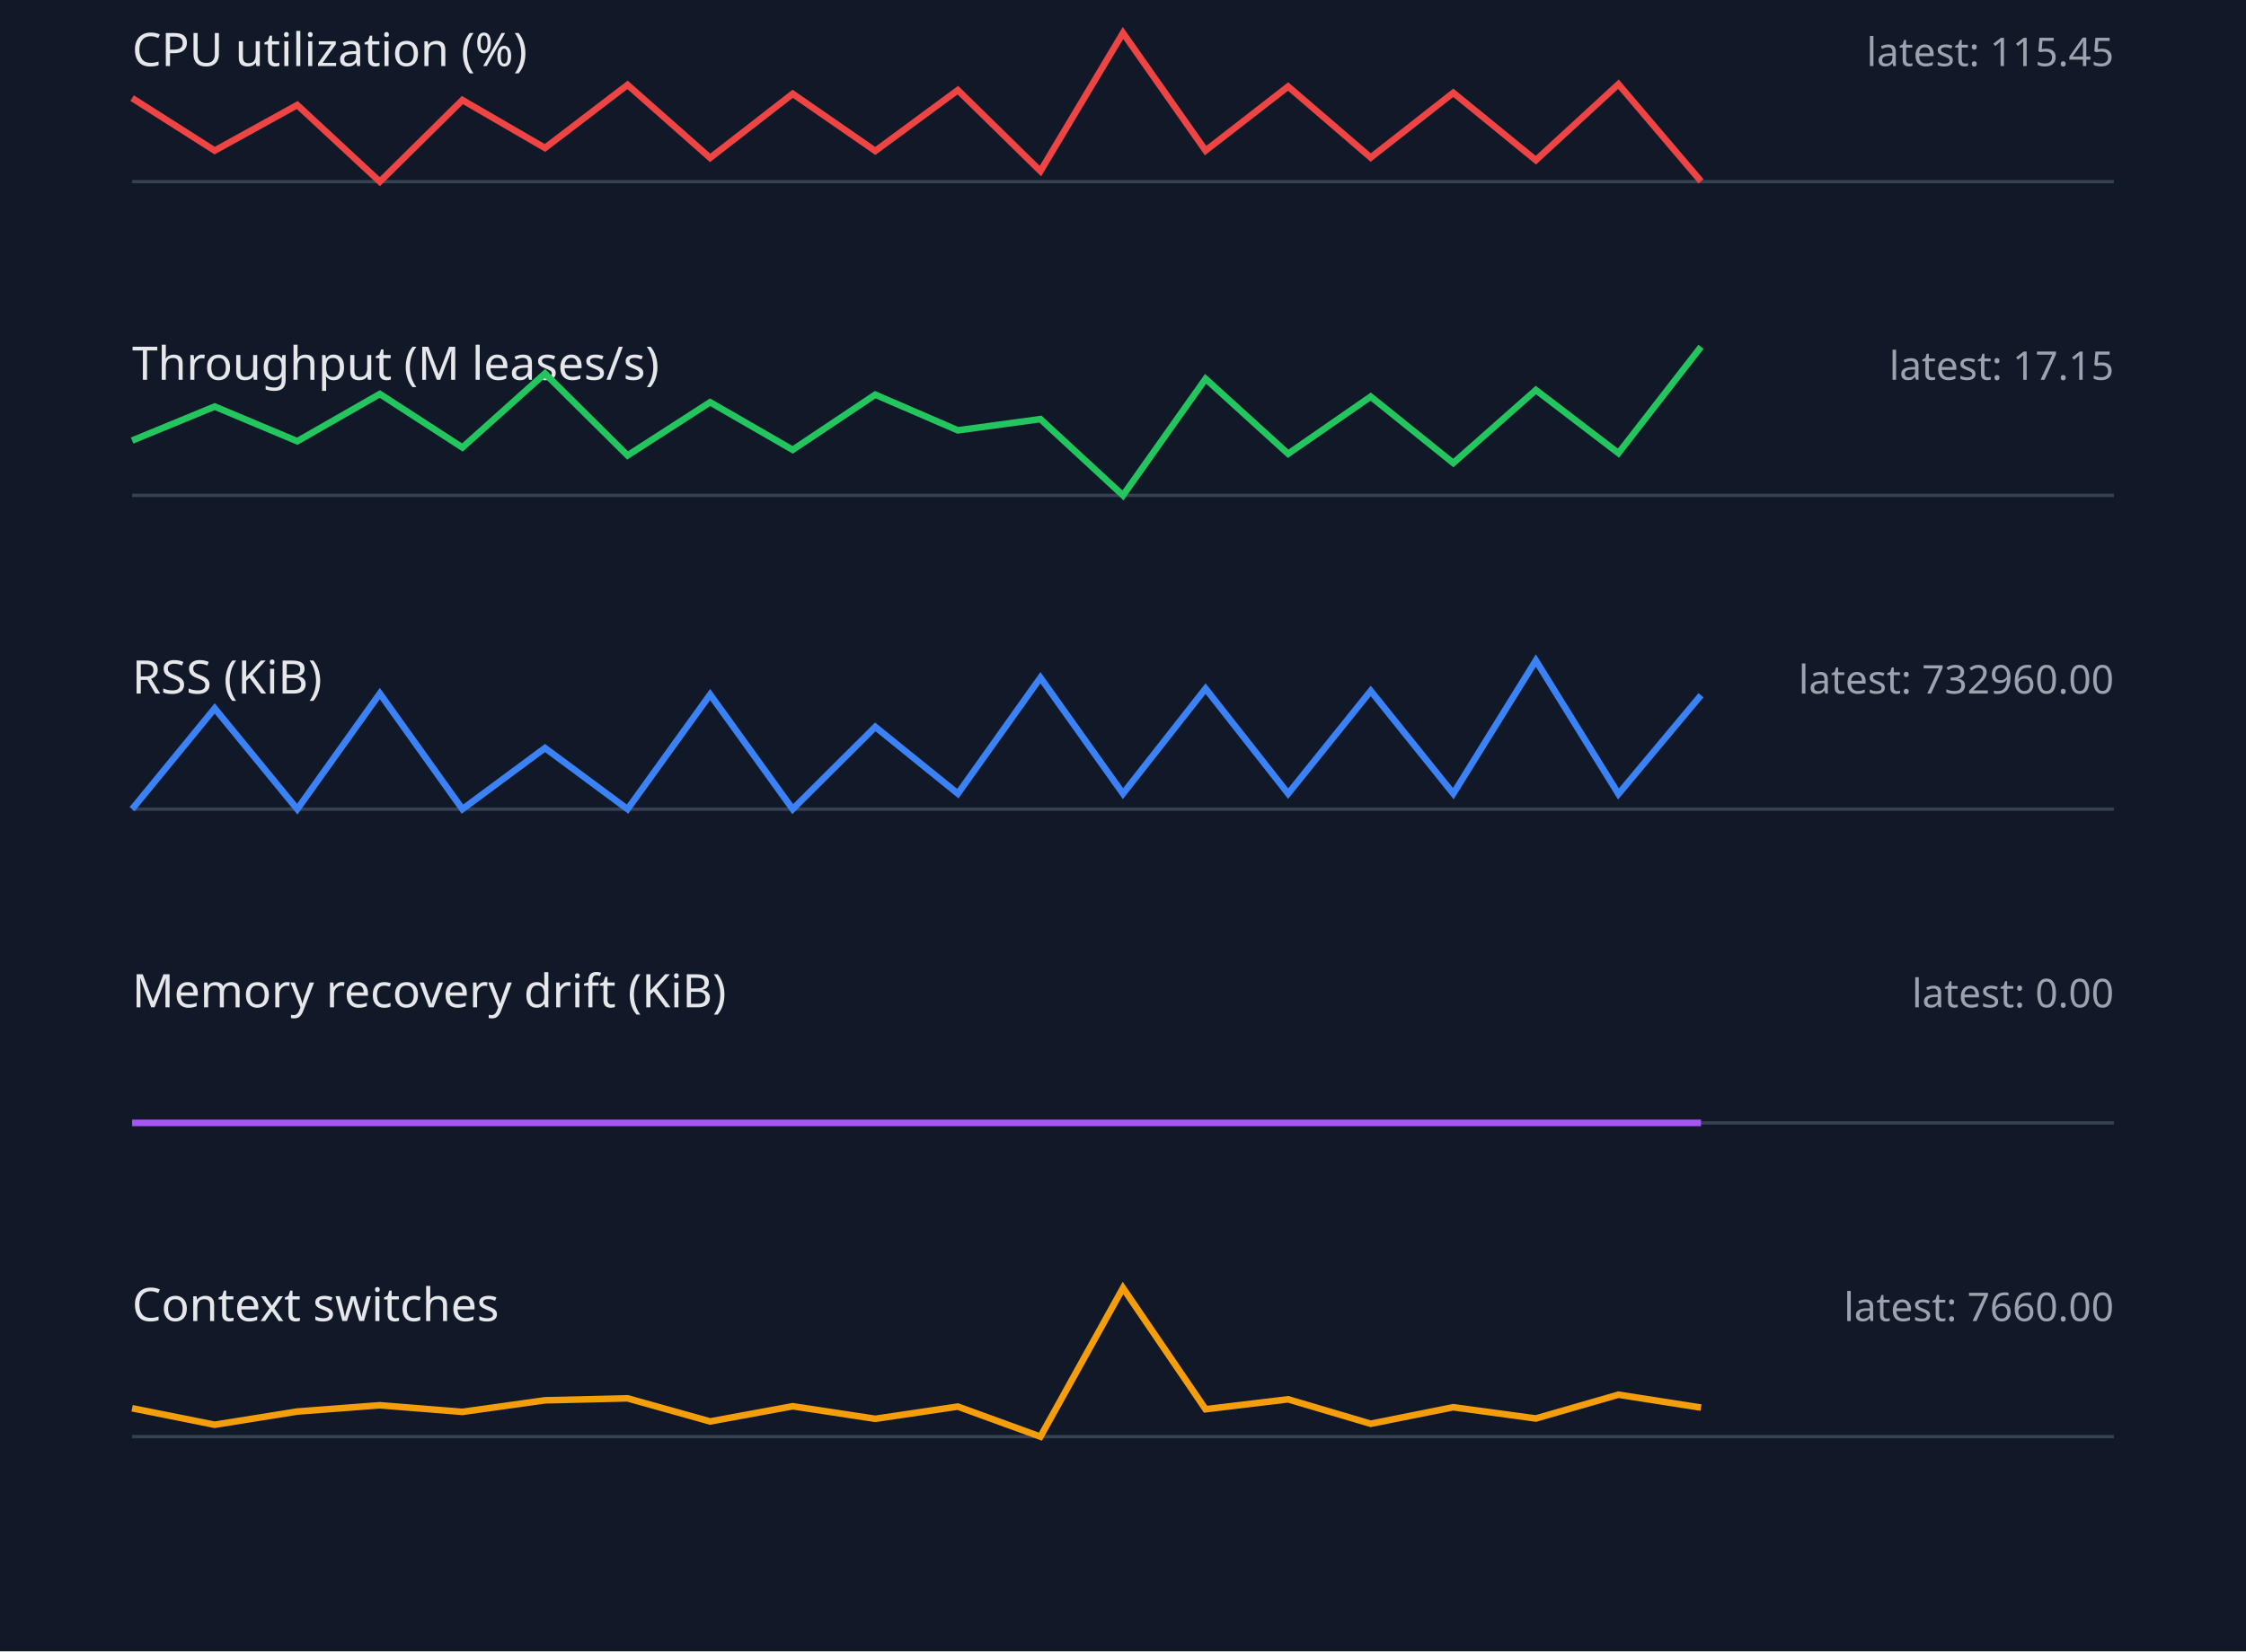
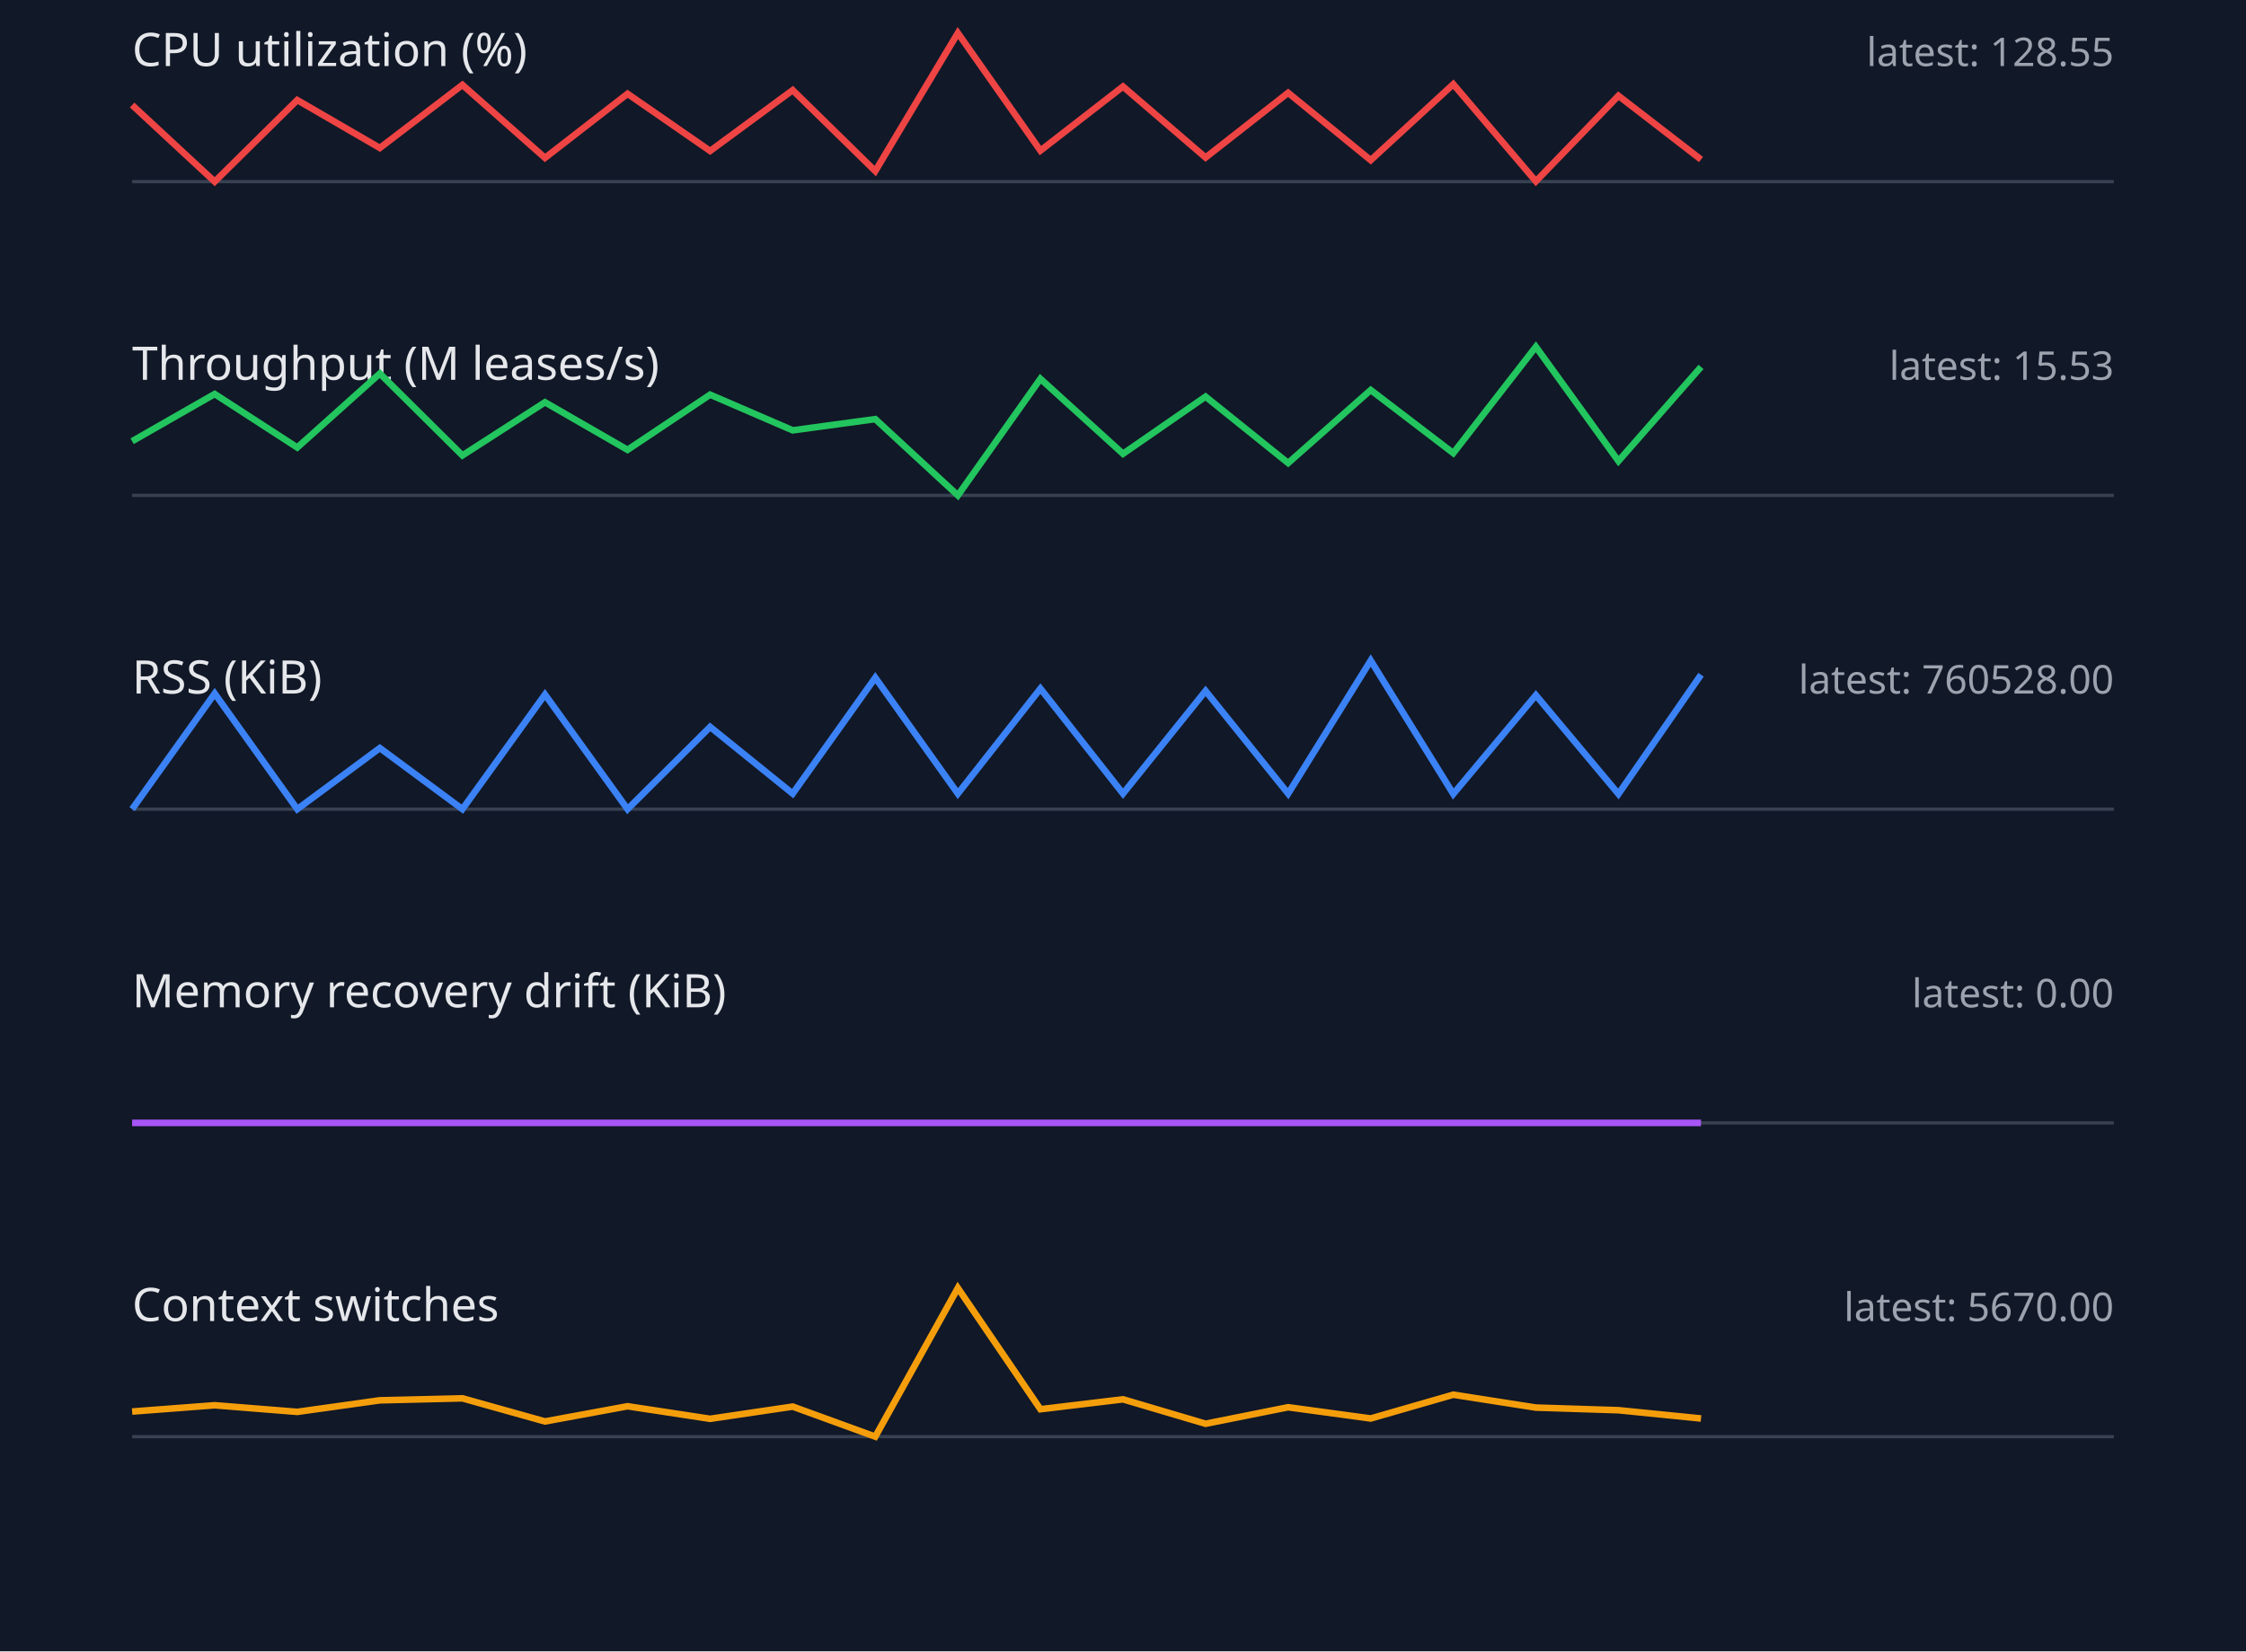
<svg xmlns="http://www.w3.org/2000/svg" width="680" height="500" viewBox="0 0 680 500">
  <style>.label{font:14px sans-serif;fill:#e5e7eb}.value{font:12px sans-serif;fill:#9ca3af}.axis{stroke:#374151}.series{fill:none;stroke-width:2}</style>
  <rect width="100%" height="100%" fill="#111827" />
  <text x="40" y="20" class="label">CPU utilization (%)</text>
-   <text x="640" y="20" text-anchor="end" class="value">latest: 115.45</text>
+   <text x="640" y="20" text-anchor="end" class="value">latest: 128.55</text>
  <line x1="40" y1="55" x2="640" y2="55" class="axis" />
-   <polyline points="40,29.7 65,45.6 90,31.8 115,55.0 140,30.3 165,44.8 190,25.7 215,47.8 240,28.4 265,45.7 290,27.3 315,51.8 340,10.0 365,45.6 390,26.2 415,47.7 440,28.1 465,48.5 490,25.5 515,54.9" stroke="#ef4444" class="series" />
+   <polyline points="40,31.8 65,55.0 90,30.3 115,44.8 140,25.7 165,47.8 190,28.4 215,45.7 240,27.3 265,51.8 290,10.0 315,45.6 340,26.2 365,47.7 390,28.1 415,48.5 440,25.5 465,54.9 490,29.0 515,48.3" stroke="#ef4444" class="series" />
  <text x="40" y="115" class="label">Throughput (M leases/s)</text>
-   <text x="640" y="115" text-anchor="end" class="value">latest: 17.15</text>
+   <text x="640" y="115" text-anchor="end" class="value">latest: 15.53</text>
  <line x1="40" y1="150" x2="640" y2="150" class="axis" />
-   <polyline points="40,133.4 65,123.1 90,133.6 115,119.3 140,135.5 165,113.1 190,137.9 215,121.8 240,136.2 265,119.5 290,130.3 315,126.9 340,150.0 365,114.7 390,137.4 415,120.1 440,140.2 465,118.1 490,137.2 515,105.0" stroke="#22c55e" class="series" />
+   <polyline points="40,133.6 65,119.3 90,135.5 115,113.1 140,137.9 165,121.8 190,136.2 215,119.5 240,130.3 265,126.9 290,150.0 315,114.7 340,137.4 365,120.1 390,140.2 415,118.1 440,137.2 465,105.0 490,139.6 515,111.1" stroke="#22c55e" class="series" />
  <text x="40" y="210" class="label">RSS (KiB)</text>
-   <text x="640" y="210" text-anchor="end" class="value">latest: 732960.00</text>
+   <text x="640" y="210" text-anchor="end" class="value">latest: 760528.00</text>
  <line x1="40" y1="245" x2="640" y2="245" class="axis" />
-   <polyline points="40,245.0 65,214.5 90,245.0 115,210.0 140,245.0 165,226.5 190,245.0 215,210.3 240,245.0 265,220.1 290,240.3 315,205.2 340,240.3 365,208.5 390,240.3 415,209.2 440,240.3 465,200.0 490,240.4 515,210.5" stroke="#3b82f6" class="series" />
+   <polyline points="40,245.0 65,210.0 90,245.0 115,226.5 140,245.0 165,210.3 190,245.0 215,220.1 240,240.3 265,205.2 290,240.3 315,208.5 340,240.3 365,209.2 390,240.3 415,200.0 440,240.4 465,210.5 490,240.4 515,204.3" stroke="#3b82f6" class="series" />
  <text x="40" y="305" class="label">Memory recovery drift (KiB)</text>
  <text x="640" y="305" text-anchor="end" class="value">latest: 0.00</text>
  <line x1="40" y1="340" x2="640" y2="340" class="axis" />
  <polyline points="40,340.0 65,340.0 90,340.0 115,340.0 140,340.0 165,340.0 190,340.0 215,340.0 240,340.0 265,340.0 290,340.0 315,340.0 340,340.0 365,340.0 390,340.0 415,340.0 440,340.0 465,340.0 490,340.0 515,340.0" stroke="#a855f7" class="series" />
  <text x="40" y="400" class="label">Context switches</text>
-   <text x="640" y="400" text-anchor="end" class="value">latest: 7660.00</text>
+   <text x="640" y="400" text-anchor="end" class="value">latest: 5670.00</text>
  <line x1="40" y1="435" x2="640" y2="435" class="axis" />
-   <polyline points="40,426.4 65,431.4 90,427.4 115,425.5 140,427.5 165,424.0 190,423.4 215,430.4 240,425.8 265,429.6 290,425.9 315,435.0 340,390.0 365,426.7 390,423.7 415,431.1 440,426.1 465,429.5 490,422.3 515,426.2" stroke="#f59e0b" class="series" />
+   <polyline points="40,427.4 65,425.5 90,427.5 115,424.0 140,423.4 165,430.4 190,425.8 215,429.6 240,425.9 265,435.0 290,390.0 315,426.7 340,423.7 365,431.1 390,426.1 415,429.5 440,422.3 465,426.2 490,427.0 515,429.5" stroke="#f59e0b" class="series" />
</svg>
